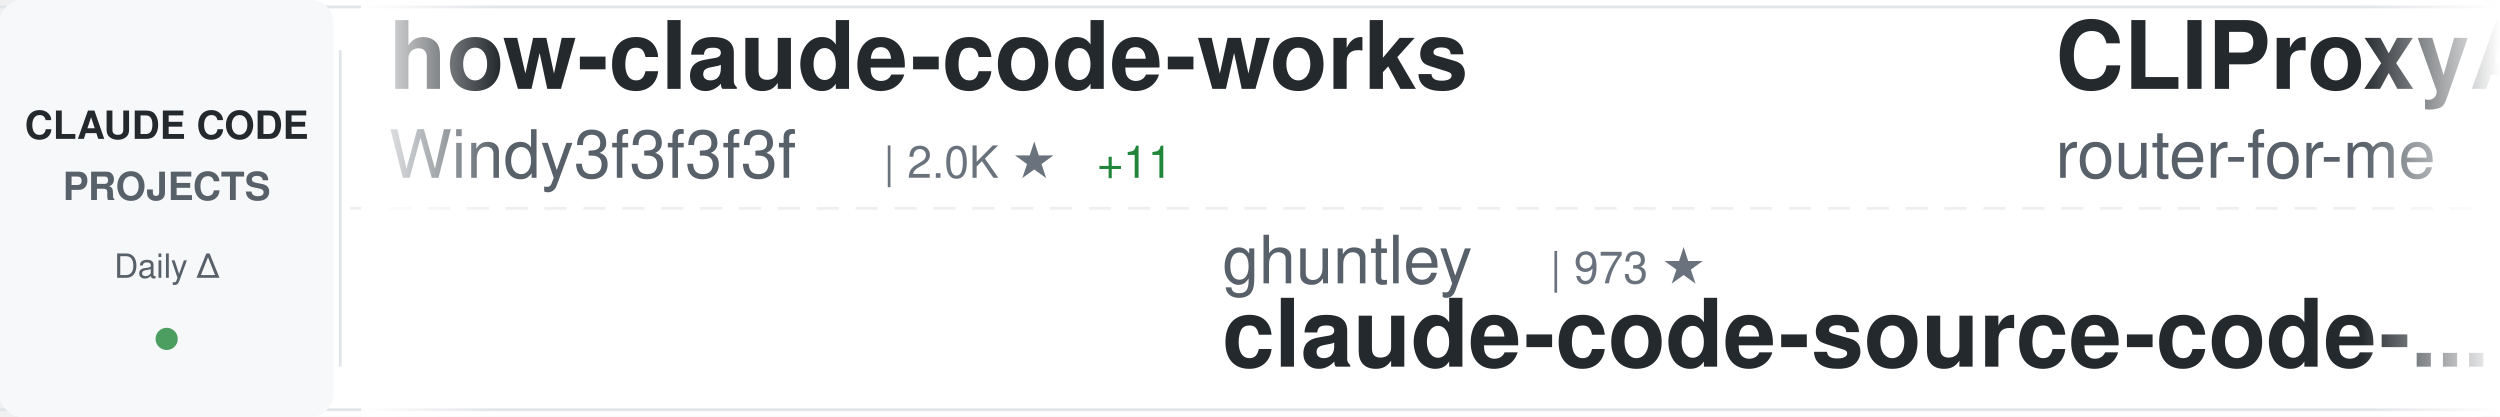
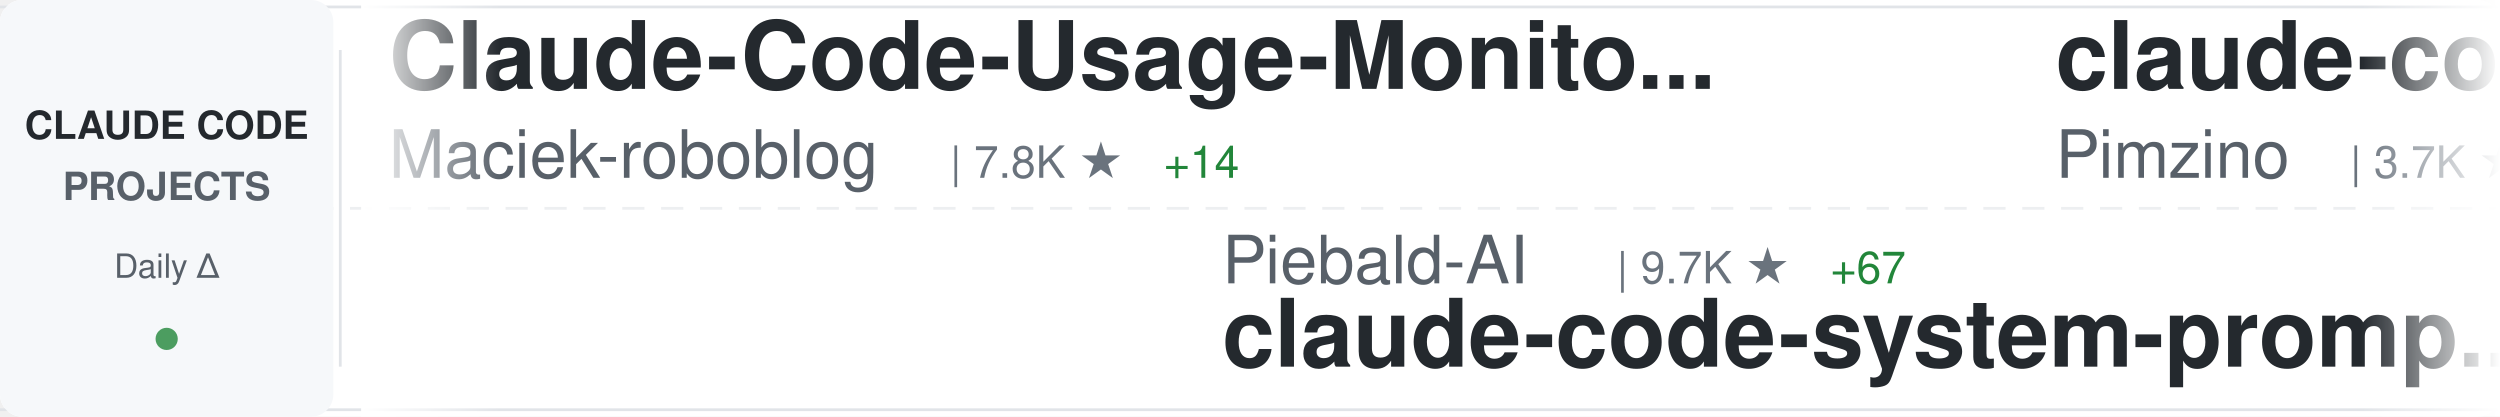
<svg xmlns="http://www.w3.org/2000/svg" width="900" height="150">
  <defs>
    <linearGradient id="awesomeLeftFade" x1="0%" y1="0%" x2="100%" y2="0%">
      <stop offset="0%" style="stop-color:#ffffff;stop-opacity:1" />
      <stop offset="100%" style="stop-color:#ffffff;stop-opacity:0" />
    </linearGradient>
    <linearGradient id="awesomeRightFade" x1="0%" y1="0%" x2="100%" y2="0%">
      <stop offset="0%" style="stop-color:#ffffff;stop-opacity:0" />
      <stop offset="100%" style="stop-color:#ffffff;stop-opacity:1" />
    </linearGradient>
  </defs>
  <rect width="900" height="150" fill="#ffffff" rx="8" />
  <rect x="0" y="2" width="900" height="1" fill="#e1e4e8" />
  <rect x="0" y="147" width="900" height="1" fill="#e1e4e8" />
  <line x1="0" y1="75" x2="900" y2="75" stroke="#e1e4e8" stroke-width="1" stroke-dasharray="8 6" opacity="0.6" />
  <rect x="0" y="0" width="120" height="150" fill="#f6f8fa" rx="8" />
  <text x="60" y="50" font-family="-apple-system, BlinkMacSystemFont, 'Segoe UI', Helvetica, Arial, sans-serif" font-size="14" font-weight="600" fill="#24292e" text-anchor="middle">CLAUDE CODE</text>
  <text x="60" y="72" font-family="-apple-system, BlinkMacSystemFont, 'Segoe UI', Helvetica, Arial, sans-serif" font-size="14" font-weight="600" fill="#586069" text-anchor="middle">PROJECTS</text>
  <text x="60" y="100" font-family="-apple-system, BlinkMacSystemFont, 'Segoe UI', Helvetica, Arial, sans-serif" font-size="12" font-weight="500" fill="#586069" text-anchor="middle">Daily Δ</text>
  <circle cx="60" cy="122" r="4" fill="#22863a" opacity="0.8" />
  <rect x="122" y="18" width="1" height="114" fill="#e1e4e8" />
  <clipPath id="awesomeTickerClip">
    <rect x="130" y="0" width="770" height="150" />
  </clipPath>
  <g clip-path="url(#awesomeTickerClip)">
    <g id="awesomeTickerItems">
      <animateTransform attributeName="transform" attributeType="XML" type="translate" from="0 0" to="-3000 0" dur="54s" repeatCount="indefinite" />
      <g transform="translate(0, 0)">
-         <text x="140" y="32" font-family="-apple-system, BlinkMacSystemFont, 'Segoe UI', Helvetica, Arial, sans-serif" font-size="34" font-weight="600" fill="#24292e">how-claude-code-works</text>
-         <text x="140" y="64" font-family="-apple-system, BlinkMacSystemFont, 'Segoe UI', Helvetica, Arial, sans-serif" font-size="24" font-weight="400" fill="#586069">Windy3f3f3f3f</text>
-         <text x="318" y="64" font-family="-apple-system, BlinkMacSystemFont, 'Segoe UI', Helvetica, Arial, sans-serif" font-size="16" font-weight="500" fill="#6a737d">| 2.0K ★</text>
-         <text x="395" y="64" font-family="-apple-system, BlinkMacSystemFont, 'Segoe UI', Helvetica, Arial, sans-serif" font-size="16" font-weight="500" fill="#22863a"> +11</text>
+         <text x="140" y="32" font-family="-apple-system, BlinkMacSystemFont, 'Segoe UI', Helvetica, Arial, sans-serif" font-size="34" font-weight="600" fill="#24292e">Claude-Code-Usage-Monito...</text>
+         <text x="140" y="64" font-family="-apple-system, BlinkMacSystemFont, 'Segoe UI', Helvetica, Arial, sans-serif" font-size="24" font-weight="400" fill="#586069">Maciek-roboblog</text>
+         <text x="342" y="64" font-family="-apple-system, BlinkMacSystemFont, 'Segoe UI', Helvetica, Arial, sans-serif" font-size="16" font-weight="500" fill="#6a737d">| 7.8K ★</text>
+         <text x="419" y="64" font-family="-apple-system, BlinkMacSystemFont, 'Segoe UI', Helvetica, Arial, sans-serif" font-size="16" font-weight="500" fill="#22863a"> +14</text>
      </g>
      <g transform="translate(300, 0)">
-         <text x="140" y="102" font-family="-apple-system, BlinkMacSystemFont, 'Segoe UI', Helvetica, Arial, sans-serif" font-size="24" font-weight="400" fill="#586069">ghuntley</text>
-         <text x="258" y="102" font-family="-apple-system, BlinkMacSystemFont, 'Segoe UI', Helvetica, Arial, sans-serif" font-size="16" font-weight="500" fill="#6a737d">| 973 ★</text>
-         <text x="140" y="132" font-family="-apple-system, BlinkMacSystemFont, 'Segoe UI', Helvetica, Arial, sans-serif" font-size="34" font-weight="600" fill="#24292e">claude-code-source-code-...</text>
+         <text x="140" y="102" font-family="-apple-system, BlinkMacSystemFont, 'Segoe UI', Helvetica, Arial, sans-serif" font-size="24" font-weight="400" fill="#586069">Piebald-AI</text>
+         <text x="282" y="102" font-family="-apple-system, BlinkMacSystemFont, 'Segoe UI', Helvetica, Arial, sans-serif" font-size="16" font-weight="500" fill="#6a737d">| 9.7K ★</text>
+         <text x="359" y="102" font-family="-apple-system, BlinkMacSystemFont, 'Segoe UI', Helvetica, Arial, sans-serif" font-size="16" font-weight="500" fill="#22863a"> +67</text>
+         <text x="140" y="132" font-family="-apple-system, BlinkMacSystemFont, 'Segoe UI', Helvetica, Arial, sans-serif" font-size="34" font-weight="600" fill="#24292e">claude-code-system-promp...</text>
      </g>
      <g transform="translate(600, 0)">
-         <text x="140" y="32" font-family="-apple-system, BlinkMacSystemFont, 'Segoe UI', Helvetica, Arial, sans-serif" font-size="34" font-weight="600" fill="#24292e">CLIProxyAPI</text>
-         <text x="140" y="64" font-family="-apple-system, BlinkMacSystemFont, 'Segoe UI', Helvetica, Arial, sans-serif" font-size="24" font-weight="400" fill="#586069">router-for-me</text>
-         <text x="318" y="64" font-family="-apple-system, BlinkMacSystemFont, 'Segoe UI', Helvetica, Arial, sans-serif" font-size="16" font-weight="500" fill="#6a737d">| 29.5K ★</text>
-         <text x="404" y="64" font-family="-apple-system, BlinkMacSystemFont, 'Segoe UI', Helvetica, Arial, sans-serif" font-size="16" font-weight="500" fill="#22863a"> +287</text>
+         <text x="140" y="32" font-family="-apple-system, BlinkMacSystemFont, 'Segoe UI', Helvetica, Arial, sans-serif" font-size="34" font-weight="600" fill="#24292e">claude-code-spec-workflo...</text>
+         <text x="140" y="64" font-family="-apple-system, BlinkMacSystemFont, 'Segoe UI', Helvetica, Arial, sans-serif" font-size="24" font-weight="400" fill="#586069">Pimzino</text>
+         <text x="246" y="64" font-family="-apple-system, BlinkMacSystemFont, 'Segoe UI', Helvetica, Arial, sans-serif" font-size="16" font-weight="500" fill="#6a737d">| 3.7K ★</text>
+         <text x="323" y="64" font-family="-apple-system, BlinkMacSystemFont, 'Segoe UI', Helvetica, Arial, sans-serif" font-size="16" font-weight="500" fill="#22863a"> +1</text>
      </g>
      <g transform="translate(900, 0)">
-         <text x="140" y="102" font-family="-apple-system, BlinkMacSystemFont, 'Segoe UI', Helvetica, Arial, sans-serif" font-size="24" font-weight="400" fill="#586069">JrCx7scC</text>
-         <text x="258" y="102" font-family="-apple-system, BlinkMacSystemFont, 'Segoe UI', Helvetica, Arial, sans-serif" font-size="16" font-weight="500" fill="#6a737d">| 362 ★</text>
-         <text x="326" y="102" font-family="-apple-system, BlinkMacSystemFont, 'Segoe UI', Helvetica, Arial, sans-serif" font-size="16" font-weight="500" fill="#22863a"> +1</text>
-         <text x="140" y="132" font-family="-apple-system, BlinkMacSystemFont, 'Segoe UI', Helvetica, Arial, sans-serif" font-size="34" font-weight="600" fill="#24292e">claude-code-source</text>
+         <text x="140" y="102" font-family="-apple-system, BlinkMacSystemFont, 'Segoe UI', Helvetica, Arial, sans-serif" font-size="24" font-weight="400" fill="#586069">disler</text>
+         <text x="234" y="102" font-family="-apple-system, BlinkMacSystemFont, 'Segoe UI', Helvetica, Arial, sans-serif" font-size="16" font-weight="500" fill="#6a737d">| 3.6K ★</text>
+         <text x="311" y="102" font-family="-apple-system, BlinkMacSystemFont, 'Segoe UI', Helvetica, Arial, sans-serif" font-size="16" font-weight="500" fill="#22863a"> +2</text>
+         <text x="140" y="132" font-family="-apple-system, BlinkMacSystemFont, 'Segoe UI', Helvetica, Arial, sans-serif" font-size="34" font-weight="600" fill="#24292e">claude-code-hooks-master...</text>
      </g>
      <g transform="translate(1200, 0)">
-         <text x="140" y="32" font-family="-apple-system, BlinkMacSystemFont, 'Segoe UI', Helvetica, Arial, sans-serif" font-size="34" font-weight="600" fill="#24292e">Claude-Code-Game-Studios</text>
-         <text x="140" y="64" font-family="-apple-system, BlinkMacSystemFont, 'Segoe UI', Helvetica, Arial, sans-serif" font-size="24" font-weight="400" fill="#586069">Donchitos</text>
-         <text x="270" y="64" font-family="-apple-system, BlinkMacSystemFont, 'Segoe UI', Helvetica, Arial, sans-serif" font-size="16" font-weight="500" fill="#6a737d">| 16.5K ★</text>
-         <text x="356" y="64" font-family="-apple-system, BlinkMacSystemFont, 'Segoe UI', Helvetica, Arial, sans-serif" font-size="16" font-weight="500" fill="#22863a"> +119</text>
+         <text x="140" y="32" font-family="-apple-system, BlinkMacSystemFont, 'Segoe UI', Helvetica, Arial, sans-serif" font-size="34" font-weight="600" fill="#24292e">Claude-Code</text>
+         <text x="140" y="64" font-family="-apple-system, BlinkMacSystemFont, 'Segoe UI', Helvetica, Arial, sans-serif" font-size="24" font-weight="400" fill="#586069">pengchengneo</text>
+         <text x="306" y="64" font-family="-apple-system, BlinkMacSystemFont, 'Segoe UI', Helvetica, Arial, sans-serif" font-size="16" font-weight="500" fill="#6a737d">| 1.3K ★</text>
+         <text x="383" y="64" font-family="-apple-system, BlinkMacSystemFont, 'Segoe UI', Helvetica, Arial, sans-serif" font-size="16" font-weight="500" fill="#22863a"> +8</text>
      </g>
      <g transform="translate(1500, 0)">
-         <text x="140" y="102" font-family="-apple-system, BlinkMacSystemFont, 'Segoe UI', Helvetica, Arial, sans-serif" font-size="24" font-weight="400" fill="#586069">eyaltoledano</text>
-         <text x="306" y="102" font-family="-apple-system, BlinkMacSystemFont, 'Segoe UI', Helvetica, Arial, sans-serif" font-size="16" font-weight="500" fill="#6a737d">| 26.9K ★</text>
-         <text x="392" y="102" font-family="-apple-system, BlinkMacSystemFont, 'Segoe UI', Helvetica, Arial, sans-serif" font-size="16" font-weight="500" fill="#22863a"> +32</text>
-         <text x="140" y="132" font-family="-apple-system, BlinkMacSystemFont, 'Segoe UI', Helvetica, Arial, sans-serif" font-size="34" font-weight="600" fill="#24292e">claude-task-master</text>
+         <text x="140" y="102" font-family="-apple-system, BlinkMacSystemFont, 'Segoe UI', Helvetica, Arial, sans-serif" font-size="24" font-weight="400" fill="#586069">Windy3f3f3f3f</text>
+         <text x="318" y="102" font-family="-apple-system, BlinkMacSystemFont, 'Segoe UI', Helvetica, Arial, sans-serif" font-size="16" font-weight="500" fill="#6a737d">| 1.0K ★</text>
+         <text x="395" y="102" font-family="-apple-system, BlinkMacSystemFont, 'Segoe UI', Helvetica, Arial, sans-serif" font-size="16" font-weight="500" fill="#22863a"> +11</text>
+         <text x="140" y="132" font-family="-apple-system, BlinkMacSystemFont, 'Segoe UI', Helvetica, Arial, sans-serif" font-size="34" font-weight="600" fill="#24292e">claude-code-from-scratch</text>
      </g>
      <g transform="translate(1800, 0)">
-         <text x="140" y="32" font-family="-apple-system, BlinkMacSystemFont, 'Segoe UI', Helvetica, Arial, sans-serif" font-size="34" font-weight="600" fill="#24292e">claude-code-prompts</text>
-         <text x="140" y="64" font-family="-apple-system, BlinkMacSystemFont, 'Segoe UI', Helvetica, Arial, sans-serif" font-size="24" font-weight="400" fill="#586069">repowise-dev</text>
-         <text x="306" y="64" font-family="-apple-system, BlinkMacSystemFont, 'Segoe UI', Helvetica, Arial, sans-serif" font-size="16" font-weight="500" fill="#6a737d">| 976 ★</text>
-         <text x="374" y="64" font-family="-apple-system, BlinkMacSystemFont, 'Segoe UI', Helvetica, Arial, sans-serif" font-size="16" font-weight="500" fill="#22863a"> +4</text>
+         <text x="140" y="32" font-family="-apple-system, BlinkMacSystemFont, 'Segoe UI', Helvetica, Arial, sans-serif" font-size="34" font-weight="600" fill="#24292e">claude-task-master</text>
+         <text x="140" y="64" font-family="-apple-system, BlinkMacSystemFont, 'Segoe UI', Helvetica, Arial, sans-serif" font-size="24" font-weight="400" fill="#586069">eyaltoledano</text>
+         <text x="306" y="64" font-family="-apple-system, BlinkMacSystemFont, 'Segoe UI', Helvetica, Arial, sans-serif" font-size="16" font-weight="500" fill="#6a737d">| 26.9K ★</text>
+         <text x="392" y="64" font-family="-apple-system, BlinkMacSystemFont, 'Segoe UI', Helvetica, Arial, sans-serif" font-size="16" font-weight="500" fill="#22863a"> +34</text>
      </g>
      <g transform="translate(2100, 0)">
-         <text x="140" y="102" font-family="-apple-system, BlinkMacSystemFont, 'Segoe UI', Helvetica, Arial, sans-serif" font-size="24" font-weight="400" fill="#586069">anthropics</text>
-         <text x="282" y="102" font-family="-apple-system, BlinkMacSystemFont, 'Segoe UI', Helvetica, Arial, sans-serif" font-size="16" font-weight="500" fill="#6a737d">| 18.1K ★</text>
-         <text x="368" y="102" font-family="-apple-system, BlinkMacSystemFont, 'Segoe UI', Helvetica, Arial, sans-serif" font-size="16" font-weight="500" fill="#22863a"> +76</text>
-         <text x="140" y="132" font-family="-apple-system, BlinkMacSystemFont, 'Segoe UI', Helvetica, Arial, sans-serif" font-size="34" font-weight="600" fill="#24292e">claude-plugins-official</text>
+         <text x="140" y="102" font-family="-apple-system, BlinkMacSystemFont, 'Segoe UI', Helvetica, Arial, sans-serif" font-size="24" font-weight="400" fill="#586069">https-deeplearning-ai</text>
+         <text x="414" y="102" font-family="-apple-system, BlinkMacSystemFont, 'Segoe UI', Helvetica, Arial, sans-serif" font-size="16" font-weight="500" fill="#6a737d">| 497 ★</text>
+         <text x="140" y="132" font-family="-apple-system, BlinkMacSystemFont, 'Segoe UI', Helvetica, Arial, sans-serif" font-size="34" font-weight="600" fill="#24292e">sc-claude-code-files</text>
      </g>
      <g transform="translate(2400, 0)">
-         <text x="140" y="32" font-family="-apple-system, BlinkMacSystemFont, 'Segoe UI', Helvetica, Arial, sans-serif" font-size="34" font-weight="600" fill="#24292e">claude-code-book</text>
-         <text x="140" y="64" font-family="-apple-system, BlinkMacSystemFont, 'Segoe UI', Helvetica, Arial, sans-serif" font-size="24" font-weight="400" fill="#586069">lintsinghua</text>
-         <text x="294" y="64" font-family="-apple-system, BlinkMacSystemFont, 'Segoe UI', Helvetica, Arial, sans-serif" font-size="16" font-weight="500" fill="#6a737d">| 3.0K ★</text>
-         <text x="371" y="64" font-family="-apple-system, BlinkMacSystemFont, 'Segoe UI', Helvetica, Arial, sans-serif" font-size="16" font-weight="500" fill="#22863a"> +26</text>
+         <text x="140" y="32" font-family="-apple-system, BlinkMacSystemFont, 'Segoe UI', Helvetica, Arial, sans-serif" font-size="34" font-weight="600" fill="#24292e">claude-code-rust</text>
+         <text x="140" y="64" font-family="-apple-system, BlinkMacSystemFont, 'Segoe UI', Helvetica, Arial, sans-serif" font-size="24" font-weight="400" fill="#586069">lorryjovens-hub</text>
+         <text x="342" y="64" font-family="-apple-system, BlinkMacSystemFont, 'Segoe UI', Helvetica, Arial, sans-serif" font-size="16" font-weight="500" fill="#6a737d">| 1.5K ★</text>
+         <text x="419" y="64" font-family="-apple-system, BlinkMacSystemFont, 'Segoe UI', Helvetica, Arial, sans-serif" font-size="16" font-weight="500" fill="#22863a"> +7</text>
      </g>
      <g transform="translate(2700, 0)">
-         <text x="140" y="102" font-family="-apple-system, BlinkMacSystemFont, 'Segoe UI', Helvetica, Arial, sans-serif" font-size="24" font-weight="400" fill="#586069">pengchengneo</text>
-         <text x="306" y="102" font-family="-apple-system, BlinkMacSystemFont, 'Segoe UI', Helvetica, Arial, sans-serif" font-size="16" font-weight="500" fill="#6a737d">| 1.3K ★</text>
-         <text x="383" y="102" font-family="-apple-system, BlinkMacSystemFont, 'Segoe UI', Helvetica, Arial, sans-serif" font-size="16" font-weight="500" fill="#22863a"> +8</text>
-         <text x="140" y="132" font-family="-apple-system, BlinkMacSystemFont, 'Segoe UI', Helvetica, Arial, sans-serif" font-size="34" font-weight="600" fill="#24292e">Claude-Code</text>
+         <text x="140" y="102" font-family="-apple-system, BlinkMacSystemFont, 'Segoe UI', Helvetica, Arial, sans-serif" font-size="24" font-weight="400" fill="#586069">qwibitai</text>
+         <text x="258" y="102" font-family="-apple-system, BlinkMacSystemFont, 'Segoe UI', Helvetica, Arial, sans-serif" font-size="16" font-weight="500" fill="#6a737d">| 28.3K ★</text>
+         <text x="344" y="102" font-family="-apple-system, BlinkMacSystemFont, 'Segoe UI', Helvetica, Arial, sans-serif" font-size="16" font-weight="500" fill="#22863a"> +69</text>
+         <text x="140" y="132" font-family="-apple-system, BlinkMacSystemFont, 'Segoe UI', Helvetica, Arial, sans-serif" font-size="34" font-weight="600" fill="#24292e">nanoclaw</text>
      </g>
      <g transform="translate(3000, 0)">
-         <text x="140" y="32" font-family="-apple-system, BlinkMacSystemFont, 'Segoe UI', Helvetica, Arial, sans-serif" font-size="34" font-weight="600" fill="#24292e">how-claude-code-works</text>
-         <text x="140" y="64" font-family="-apple-system, BlinkMacSystemFont, 'Segoe UI', Helvetica, Arial, sans-serif" font-size="24" font-weight="400" fill="#586069">Windy3f3f3f3f</text>
-         <text x="318" y="64" font-family="-apple-system, BlinkMacSystemFont, 'Segoe UI', Helvetica, Arial, sans-serif" font-size="16" font-weight="500" fill="#6a737d">| 2.0K ★</text>
-         <text x="395" y="64" font-family="-apple-system, BlinkMacSystemFont, 'Segoe UI', Helvetica, Arial, sans-serif" font-size="16" font-weight="500" fill="#22863a"> +11</text>
+         <text x="140" y="32" font-family="-apple-system, BlinkMacSystemFont, 'Segoe UI', Helvetica, Arial, sans-serif" font-size="34" font-weight="600" fill="#24292e">Claude-Code-Usage-Monito...</text>
+         <text x="140" y="64" font-family="-apple-system, BlinkMacSystemFont, 'Segoe UI', Helvetica, Arial, sans-serif" font-size="24" font-weight="400" fill="#586069">Maciek-roboblog</text>
+         <text x="342" y="64" font-family="-apple-system, BlinkMacSystemFont, 'Segoe UI', Helvetica, Arial, sans-serif" font-size="16" font-weight="500" fill="#6a737d">| 7.8K ★</text>
+         <text x="419" y="64" font-family="-apple-system, BlinkMacSystemFont, 'Segoe UI', Helvetica, Arial, sans-serif" font-size="16" font-weight="500" fill="#22863a"> +14</text>
      </g>
      <g transform="translate(3300, 0)">
-         <text x="140" y="102" font-family="-apple-system, BlinkMacSystemFont, 'Segoe UI', Helvetica, Arial, sans-serif" font-size="24" font-weight="400" fill="#586069">ghuntley</text>
-         <text x="258" y="102" font-family="-apple-system, BlinkMacSystemFont, 'Segoe UI', Helvetica, Arial, sans-serif" font-size="16" font-weight="500" fill="#6a737d">| 973 ★</text>
-         <text x="140" y="132" font-family="-apple-system, BlinkMacSystemFont, 'Segoe UI', Helvetica, Arial, sans-serif" font-size="34" font-weight="600" fill="#24292e">claude-code-source-code-...</text>
+         <text x="140" y="102" font-family="-apple-system, BlinkMacSystemFont, 'Segoe UI', Helvetica, Arial, sans-serif" font-size="24" font-weight="400" fill="#586069">Piebald-AI</text>
+         <text x="282" y="102" font-family="-apple-system, BlinkMacSystemFont, 'Segoe UI', Helvetica, Arial, sans-serif" font-size="16" font-weight="500" fill="#6a737d">| 9.7K ★</text>
+         <text x="359" y="102" font-family="-apple-system, BlinkMacSystemFont, 'Segoe UI', Helvetica, Arial, sans-serif" font-size="16" font-weight="500" fill="#22863a"> +67</text>
+         <text x="140" y="132" font-family="-apple-system, BlinkMacSystemFont, 'Segoe UI', Helvetica, Arial, sans-serif" font-size="34" font-weight="600" fill="#24292e">claude-code-system-promp...</text>
      </g>
      <g transform="translate(3600, 0)">
-         <text x="140" y="32" font-family="-apple-system, BlinkMacSystemFont, 'Segoe UI', Helvetica, Arial, sans-serif" font-size="34" font-weight="600" fill="#24292e">CLIProxyAPI</text>
-         <text x="140" y="64" font-family="-apple-system, BlinkMacSystemFont, 'Segoe UI', Helvetica, Arial, sans-serif" font-size="24" font-weight="400" fill="#586069">router-for-me</text>
-         <text x="318" y="64" font-family="-apple-system, BlinkMacSystemFont, 'Segoe UI', Helvetica, Arial, sans-serif" font-size="16" font-weight="500" fill="#6a737d">| 29.5K ★</text>
-         <text x="404" y="64" font-family="-apple-system, BlinkMacSystemFont, 'Segoe UI', Helvetica, Arial, sans-serif" font-size="16" font-weight="500" fill="#22863a"> +287</text>
+         <text x="140" y="32" font-family="-apple-system, BlinkMacSystemFont, 'Segoe UI', Helvetica, Arial, sans-serif" font-size="34" font-weight="600" fill="#24292e">claude-code-spec-workflo...</text>
+         <text x="140" y="64" font-family="-apple-system, BlinkMacSystemFont, 'Segoe UI', Helvetica, Arial, sans-serif" font-size="24" font-weight="400" fill="#586069">Pimzino</text>
+         <text x="246" y="64" font-family="-apple-system, BlinkMacSystemFont, 'Segoe UI', Helvetica, Arial, sans-serif" font-size="16" font-weight="500" fill="#6a737d">| 3.7K ★</text>
+         <text x="323" y="64" font-family="-apple-system, BlinkMacSystemFont, 'Segoe UI', Helvetica, Arial, sans-serif" font-size="16" font-weight="500" fill="#22863a"> +1</text>
      </g>
      <g transform="translate(3900, 0)">
-         <text x="140" y="102" font-family="-apple-system, BlinkMacSystemFont, 'Segoe UI', Helvetica, Arial, sans-serif" font-size="24" font-weight="400" fill="#586069">JrCx7scC</text>
-         <text x="258" y="102" font-family="-apple-system, BlinkMacSystemFont, 'Segoe UI', Helvetica, Arial, sans-serif" font-size="16" font-weight="500" fill="#6a737d">| 362 ★</text>
-         <text x="326" y="102" font-family="-apple-system, BlinkMacSystemFont, 'Segoe UI', Helvetica, Arial, sans-serif" font-size="16" font-weight="500" fill="#22863a"> +1</text>
-         <text x="140" y="132" font-family="-apple-system, BlinkMacSystemFont, 'Segoe UI', Helvetica, Arial, sans-serif" font-size="34" font-weight="600" fill="#24292e">claude-code-source</text>
+         <text x="140" y="102" font-family="-apple-system, BlinkMacSystemFont, 'Segoe UI', Helvetica, Arial, sans-serif" font-size="24" font-weight="400" fill="#586069">disler</text>
+         <text x="234" y="102" font-family="-apple-system, BlinkMacSystemFont, 'Segoe UI', Helvetica, Arial, sans-serif" font-size="16" font-weight="500" fill="#6a737d">| 3.6K ★</text>
+         <text x="311" y="102" font-family="-apple-system, BlinkMacSystemFont, 'Segoe UI', Helvetica, Arial, sans-serif" font-size="16" font-weight="500" fill="#22863a"> +2</text>
+         <text x="140" y="132" font-family="-apple-system, BlinkMacSystemFont, 'Segoe UI', Helvetica, Arial, sans-serif" font-size="34" font-weight="600" fill="#24292e">claude-code-hooks-master...</text>
      </g>
    </g>
  </g>
  <rect x="130" y="0" width="50" height="150" fill="url(#awesomeLeftFade)" />
  <rect x="850" y="0" width="50" height="150" fill="url(#awesomeRightFade)" />
</svg>
